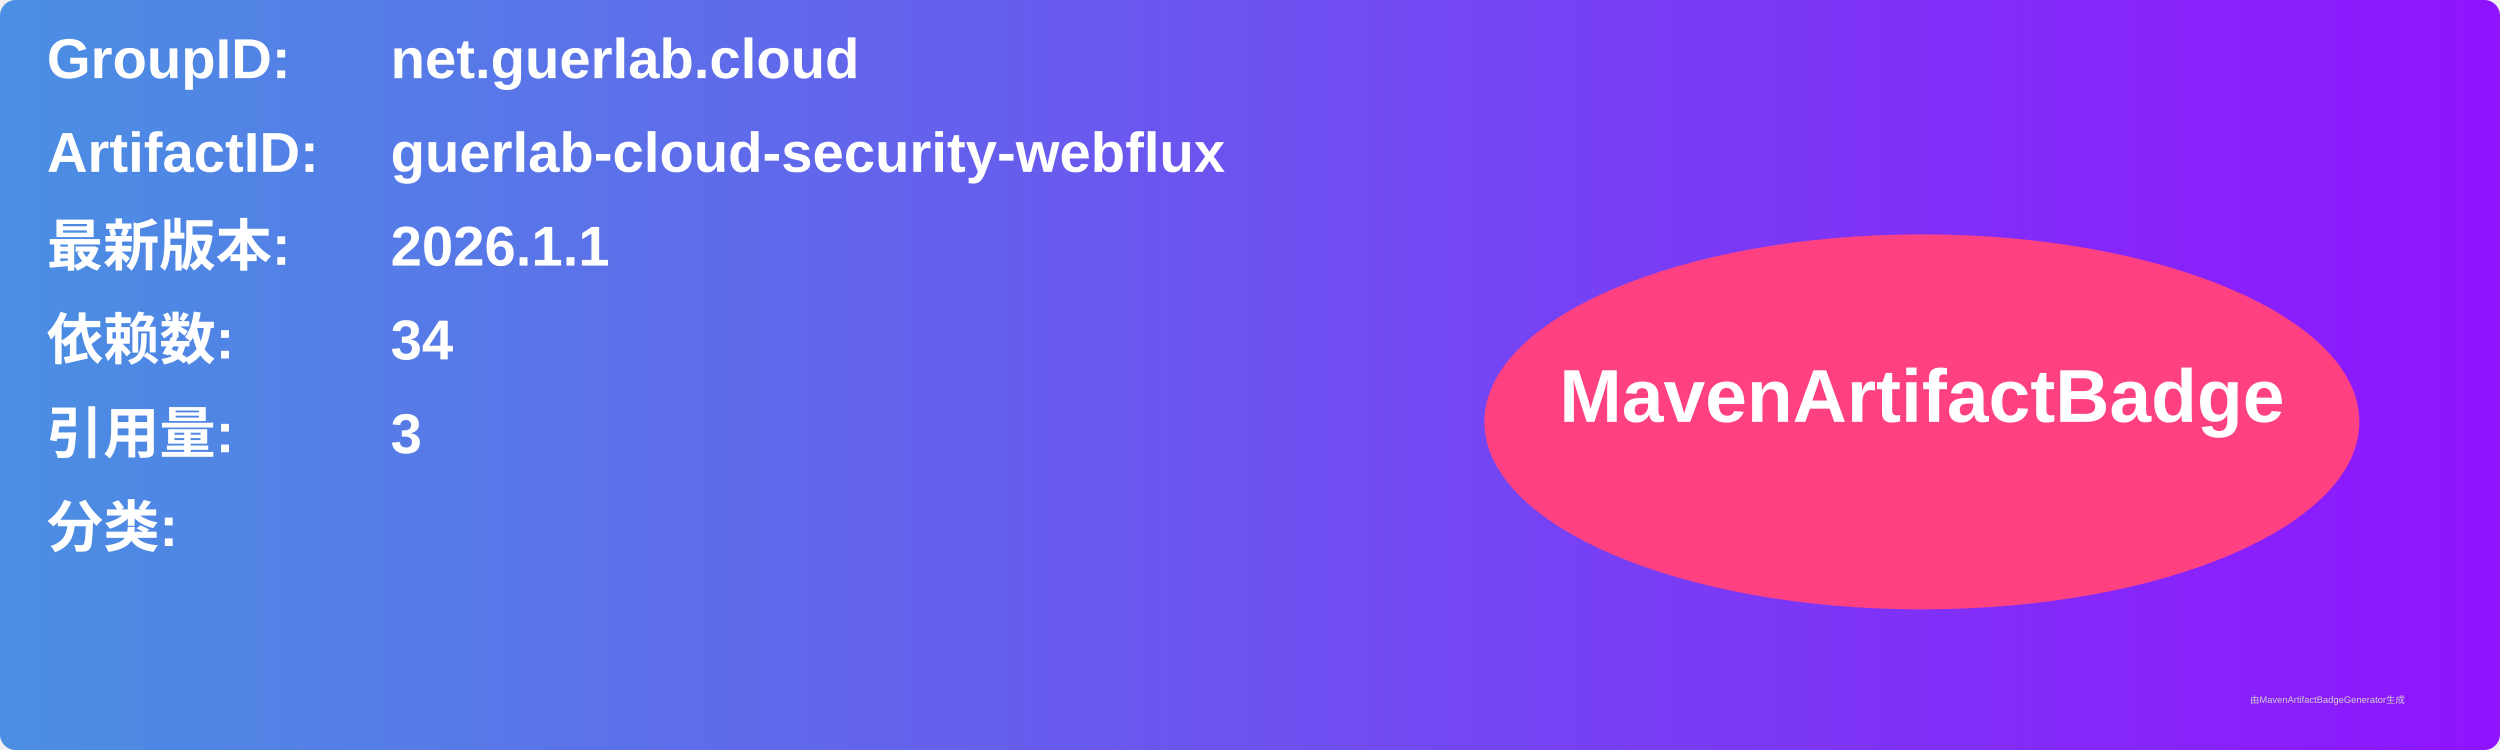
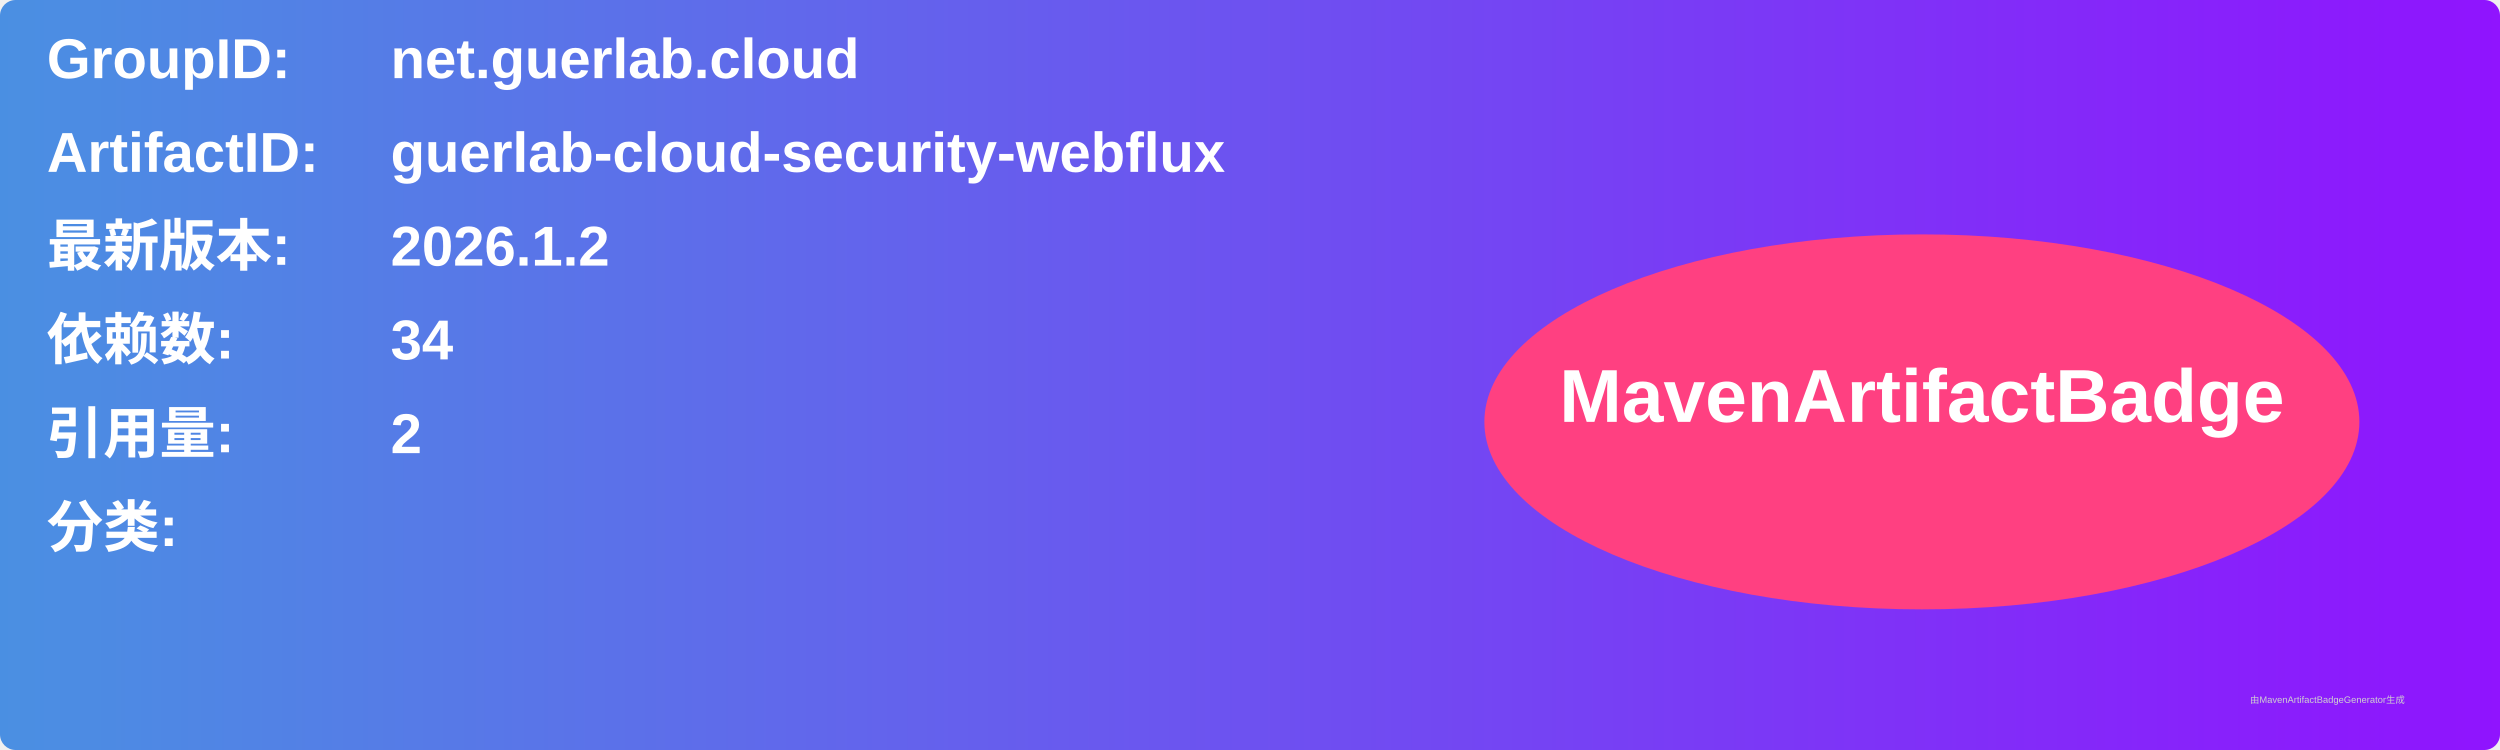
<svg xmlns="http://www.w3.org/2000/svg" width="800" height="240" viewBox="0 0 800 240">
  <linearGradient id="grad" x1="0%" y1="0%" x2="100%" y2="0%">
    <stop offset="0%" stop-color="#4a90e2" />
    <stop offset="100%" stop-color="#9013fe" />
  </linearGradient>
  <rect width="100%" height="100%" rx="5" ry="5" fill="url(#grad)" />
  <g transform="translate(15, 15)">
    <text x="0" y="10" font-family="Arial" font-size="18" fill="white" font-weight="bold" width="260">GroupID:</text>
    <text x="110" y="10" font-family="Arial" font-size="18" fill="white" font-weight="bold" width="460">net.guerlab.cloud</text>
    <text x="0" y="40" font-family="Arial" font-size="18" fill="white" font-weight="bold" width="260">ArtifactID:</text>
    <text x="110" y="40" font-family="Arial" font-size="18" fill="white" font-weight="bold" width="460">guerlab-cloud-security-webflux</text>
    <text x="0" y="70" font-family="Arial" font-size="18" fill="white" font-weight="bold">最新版本:</text>
    <text x="110" y="70" font-family="Arial" font-size="18" fill="white" font-weight="bold">
-       <tspan font-weight="bold">2026.1.1</tspan>
+       <tspan font-weight="bold">2026.1.2</tspan>
    </text>
    <text x="0" y="100" font-family="Arial" font-size="18" fill="white" font-weight="bold">依赖数: </text>
    <text x="110" y="100" font-family="Arial" font-size="18" fill="white">
      <tspan font-weight="bold">34</tspan>
    </text>
    <text x="0" y="130" font-family="Arial" font-size="18" fill="white" font-weight="bold">引用量: </text>
    <text x="110" y="130" font-family="Arial" font-size="18" fill="white">
-       <tspan font-weight="bold">3</tspan>
+       <tspan font-weight="bold">2</tspan>
    </text>
    <text x="0" y="160" font-family="Arial" font-size="18" fill="white" font-weight="bold">分类:</text>
    <text x="10" y="190" font-family="Arial" font-size="10" fill="white">
      <tspan font-weight="bold" />
    </text>
    <ellipse cx="600" cy="120" rx="140" ry="60" fill="#ff4081" />
    <text x="600" y="120" text-anchor="middle" font-family="Arial" font-size="24" fill="white" font-weight="bold">MavenArtifactBadge</text>
  </g>
  <text x="720" y="225" font-family="Arial" font-size="3" fill="#d0d0d0">由MavenArtifactBadgeGenerator生成</text>
</svg>
